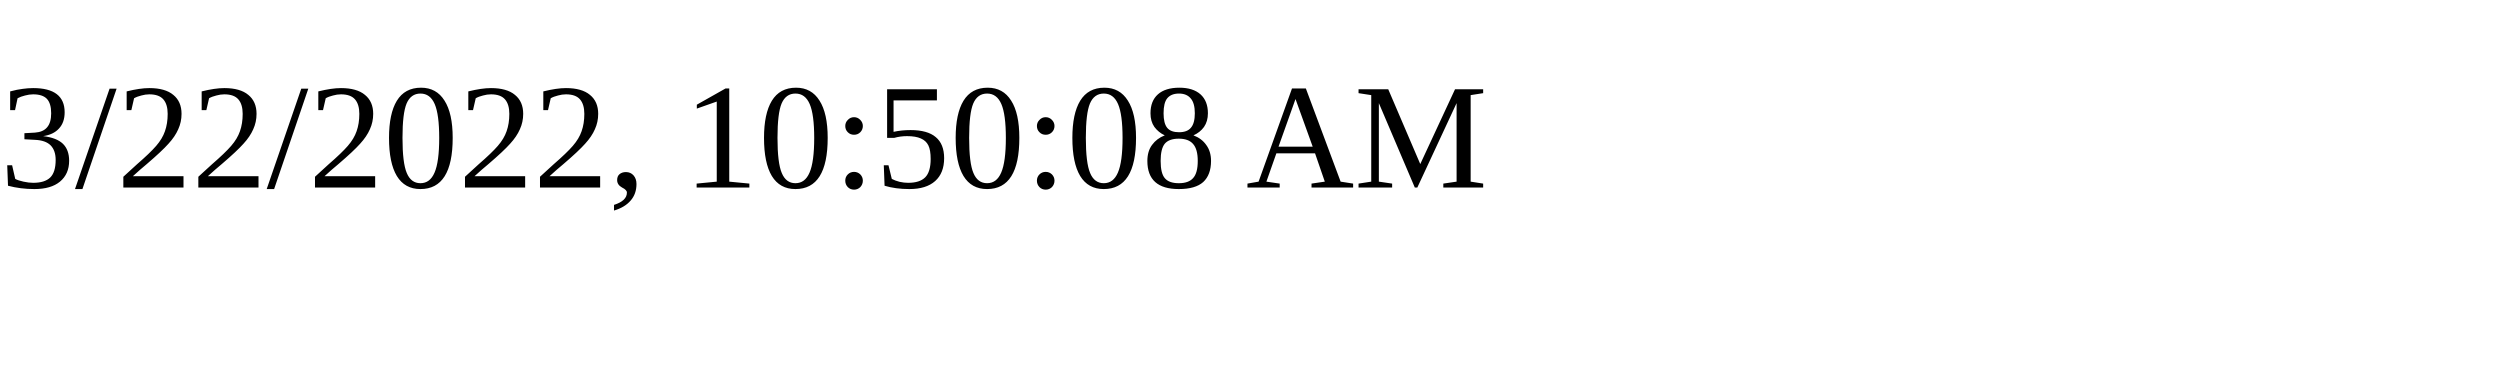
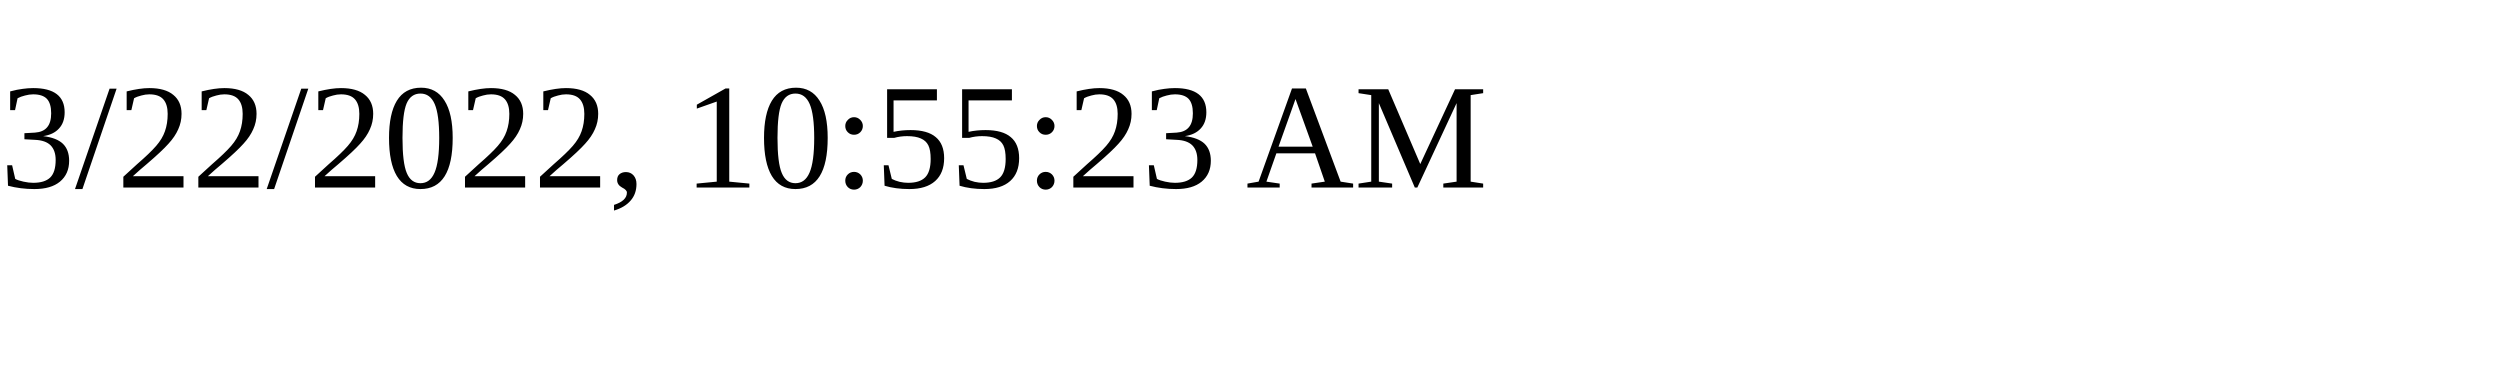
<svg xmlns="http://www.w3.org/2000/svg" height="30" width="200">
-   <text x="0" y="15">3/22/2022, 10:50:08 AM</text>
+   <text x="0" y="15">3/22/2022, 10:55:23 AM</text>
</svg>
